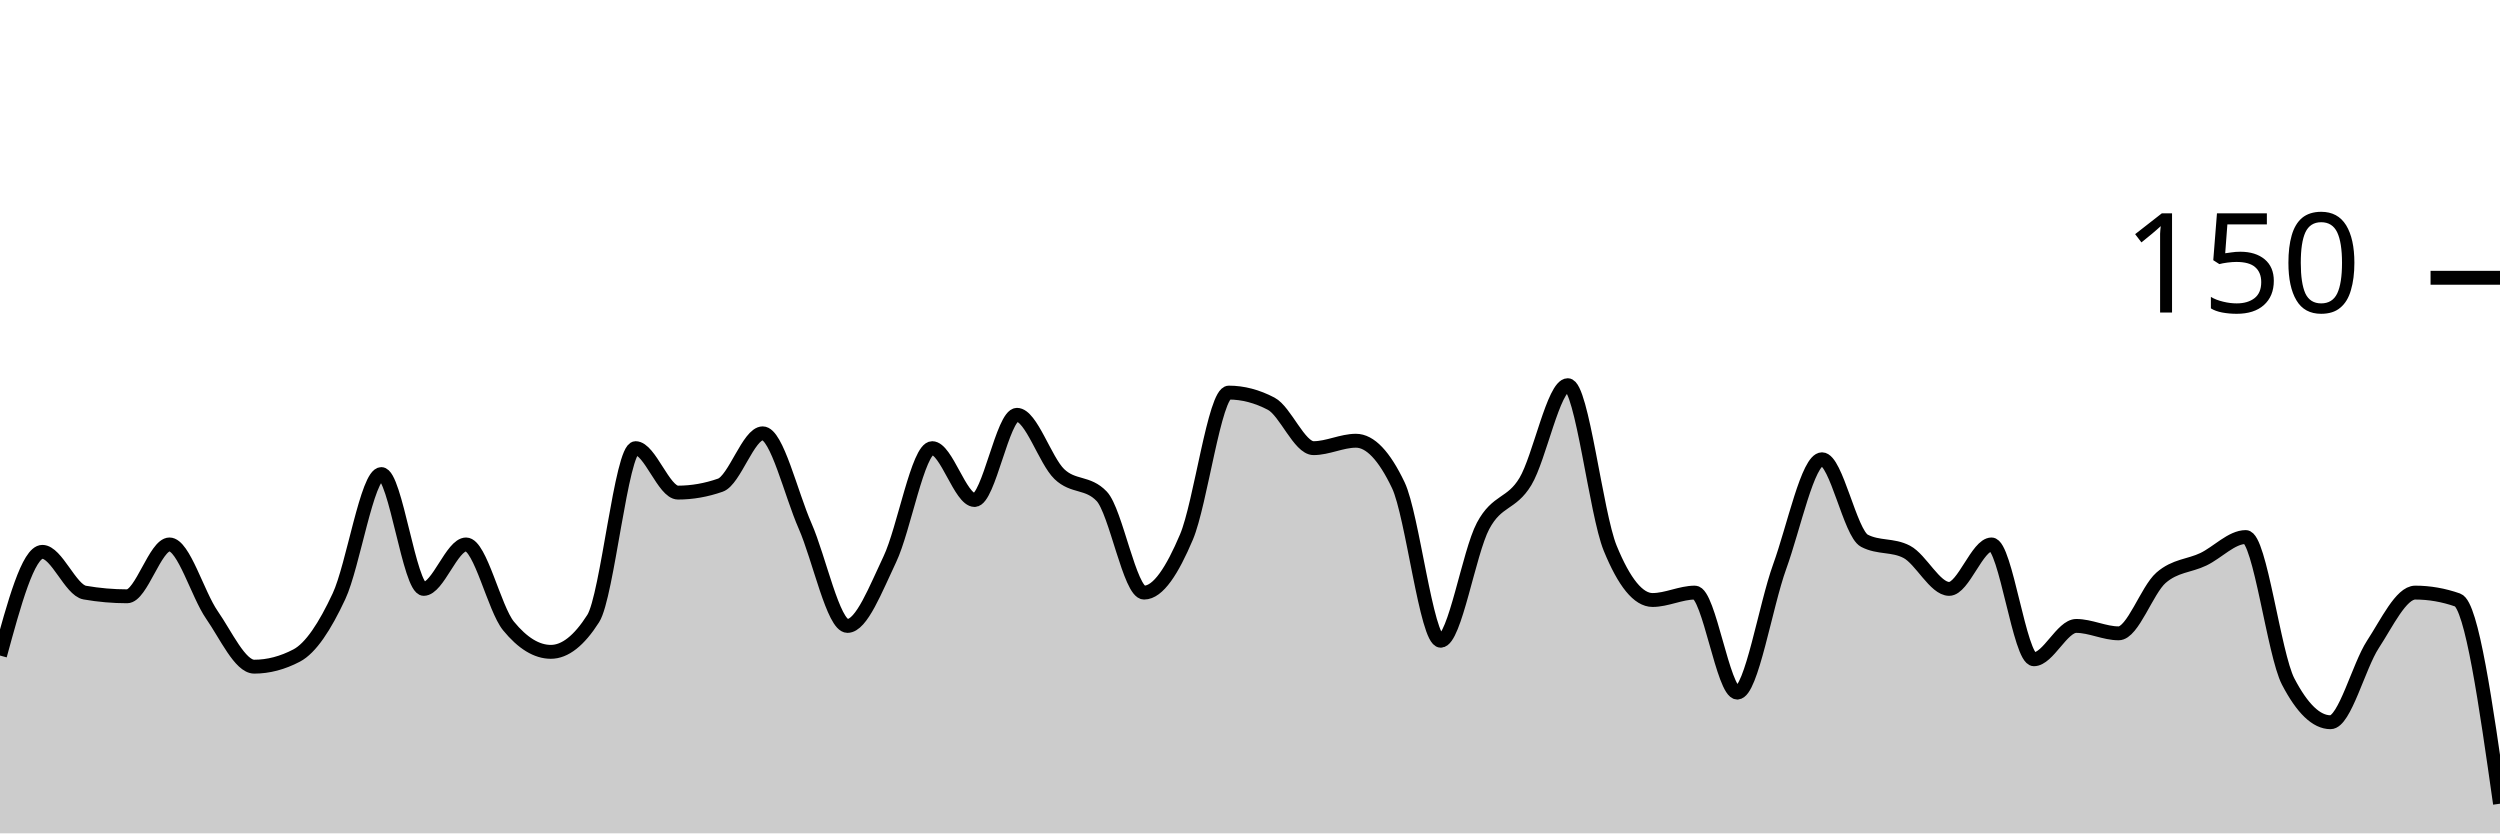
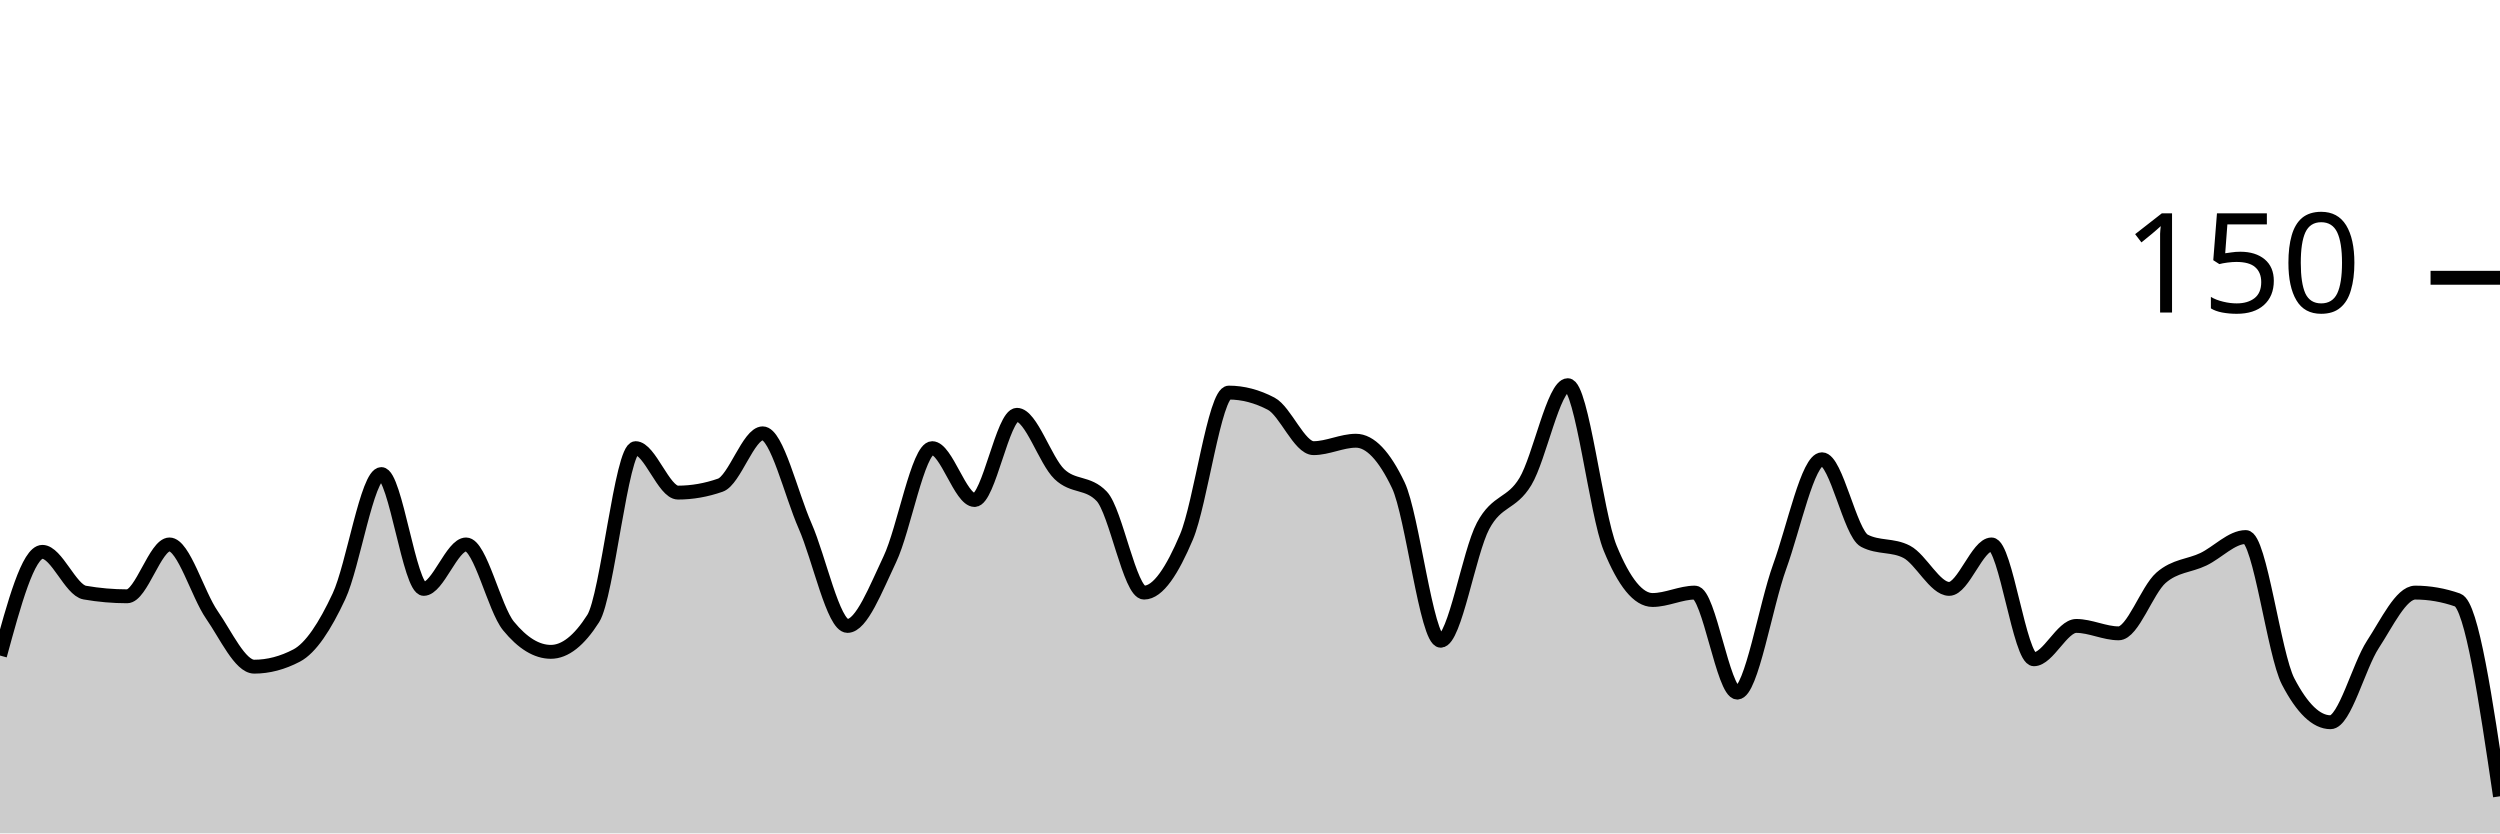
<svg xmlns="http://www.w3.org/2000/svg" viewBox="0 0 180 60">
  <g transform="translate(0,20)">
-     <path class="area" fill="rgba(0, 0, 0, 0.2)" d="M0,27.2C1.017,23.467,2.034,19.733,3.051,19.733C4.068,19.733,5.085,22.489,6.102,22.667C7.119,22.844,8.136,22.933,9.153,22.933C10.169,22.933,11.186,19.2,12.203,19.2C13.22,19.2,14.237,22.8,15.254,24.267C16.271,25.733,17.288,28,18.305,28C19.322,28,20.339,27.733,21.356,27.2C22.373,26.667,23.39,25.111,24.407,22.933C25.424,20.756,26.441,14.133,27.458,14.133C28.475,14.133,29.492,22.4,30.508,22.4C31.525,22.4,32.542,19.2,33.559,19.2C34.576,19.2,35.593,23.822,36.61,25.067C37.627,26.311,38.644,26.933,39.661,26.933C40.678,26.933,41.695,26.133,42.712,24.533C43.729,22.933,44.746,12.267,45.763,12.267C46.78,12.267,47.797,15.467,48.814,15.467C49.831,15.467,50.847,15.289,51.864,14.933C52.881,14.578,53.898,11.2,54.915,11.2C55.932,11.2,56.949,15.556,57.966,17.867C58.983,20.178,60,25.067,61.017,25.067C62.034,25.067,63.051,22.4,64.068,20.267C65.085,18.133,66.102,12.267,67.119,12.267C68.136,12.267,69.153,16,70.169,16C71.186,16,72.203,9.867,73.22,9.867C74.237,9.867,75.254,13.156,76.271,14.133C77.288,15.111,78.305,14.667,79.322,15.733C80.339,16.8,81.356,22.667,82.373,22.667C83.39,22.667,84.407,21.067,85.424,18.667C86.441,16.267,87.458,8.267,88.475,8.267C89.492,8.267,90.508,8.533,91.525,9.067C92.542,9.6,93.559,12.267,94.576,12.267C95.593,12.267,96.61,11.733,97.627,11.733C98.644,11.733,99.661,12.8,100.678,14.933C101.695,17.067,102.712,26.133,103.729,26.133C104.746,26.133,105.763,19.778,106.78,17.867C107.797,15.956,108.814,16.356,109.831,14.667C110.847,12.978,111.864,7.733,112.881,7.733C113.898,7.733,114.915,16.978,115.932,19.467C116.949,21.956,117.966,23.2,118.983,23.2C120,23.2,121.017,22.667,122.034,22.667C123.051,22.667,124.068,29.867,125.085,29.867C126.102,29.867,127.119,23.6,128.136,20.8C129.153,18,130.169,13.067,131.186,13.067C132.203,13.067,133.22,18.4,134.237,18.933C135.254,19.467,136.271,19.2,137.288,19.733C138.305,20.267,139.322,22.4,140.339,22.4C141.356,22.4,142.373,19.2,143.39,19.2C144.407,19.2,145.424,27.467,146.441,27.467C147.458,27.467,148.475,25.067,149.492,25.067C150.508,25.067,151.525,25.6,152.542,25.6C153.559,25.6,154.576,22.489,155.593,21.6C156.61,20.711,157.627,20.756,158.644,20.267C159.661,19.778,160.678,18.667,161.695,18.667C162.712,18.667,163.729,27.111,164.746,29.067C165.763,31.022,166.78,32,167.797,32C168.814,32,169.831,27.956,170.847,26.4C171.864,24.844,172.881,22.667,173.898,22.667C174.915,22.667,175.932,22.844,176.949,23.2C177.966,23.556,178.983,30.711,180,37.867L180,40C178.983,40,177.966,40,176.949,40C175.932,40,174.915,40,173.898,40C172.881,40,171.864,40,170.847,40C169.831,40,168.814,40,167.797,40C166.78,40,165.763,40,164.746,40C163.729,40,162.712,40,161.695,40C160.678,40,159.661,40,158.644,40C157.627,40,156.61,40,155.593,40C154.576,40,153.559,40,152.542,40C151.525,40,150.508,40,149.492,40C148.475,40,147.458,40,146.441,40C145.424,40,144.407,40,143.39,40C142.373,40,141.356,40,140.339,40C139.322,40,138.305,40,137.288,40C136.271,40,135.254,40,134.237,40C133.22,40,132.203,40,131.186,40C130.169,40,129.153,40,128.136,40C127.119,40,126.102,40,125.085,40C124.068,40,123.051,40,122.034,40C121.017,40,120,40,118.983,40C117.966,40,116.949,40,115.932,40C114.915,40,113.898,40,112.881,40C111.864,40,110.847,40,109.831,40C108.814,40,107.797,40,106.78,40C105.763,40,104.746,40,103.729,40C102.712,40,101.695,40,100.678,40C99.661,40,98.644,40,97.627,40C96.61,40,95.593,40,94.576,40C93.559,40,92.542,40,91.525,40C90.508,40,89.492,40,88.475,40C87.458,40,86.441,40,85.424,40C84.407,40,83.39,40,82.373,40C81.356,40,80.339,40,79.322,40C78.305,40,77.288,40,76.271,40C75.254,40,74.237,40,73.22,40C72.203,40,71.186,40,70.169,40C69.153,40,68.136,40,67.119,40C66.102,40,65.085,40,64.068,40C63.051,40,62.034,40,61.017,40C60,40,58.983,40,57.966,40C56.949,40,55.932,40,54.915,40C53.898,40,52.881,40,51.864,40C50.847,40,49.831,40,48.814,40C47.797,40,46.78,40,45.763,40C44.746,40,43.729,40,42.712,40C41.695,40,40.678,40,39.661,40C38.644,40,37.627,40,36.61,40C35.593,40,34.576,40,33.559,40C32.542,40,31.525,40,30.508,40C29.492,40,28.475,40,27.458,40C26.441,40,25.424,40,24.407,40C23.39,40,22.373,40,21.356,40C20.339,40,19.322,40,18.305,40C17.288,40,16.271,40,15.254,40C14.237,40,13.22,40,12.203,40C11.186,40,10.169,40,9.153,40C8.136,40,7.119,40,6.102,40C5.085,40,4.068,40,3.051,40C2.034,40,1.017,40,0,40Z" />
-     <path class="line" stroke="black" fill="none" d="M0,27.2C1.017,23.467,2.034,19.733,3.051,19.733C4.068,19.733,5.085,22.489,6.102,22.667C7.119,22.844,8.136,22.933,9.153,22.933C10.169,22.933,11.186,19.2,12.203,19.2C13.22,19.2,14.237,22.8,15.254,24.267C16.271,25.733,17.288,28,18.305,28C19.322,28,20.339,27.733,21.356,27.2C22.373,26.667,23.39,25.111,24.407,22.933C25.424,20.756,26.441,14.133,27.458,14.133C28.475,14.133,29.492,22.4,30.508,22.4C31.525,22.4,32.542,19.2,33.559,19.2C34.576,19.2,35.593,23.822,36.61,25.067C37.627,26.311,38.644,26.933,39.661,26.933C40.678,26.933,41.695,26.133,42.712,24.533C43.729,22.933,44.746,12.267,45.763,12.267C46.78,12.267,47.797,15.467,48.814,15.467C49.831,15.467,50.847,15.289,51.864,14.933C52.881,14.578,53.898,11.2,54.915,11.2C55.932,11.2,56.949,15.556,57.966,17.867C58.983,20.178,60,25.067,61.017,25.067C62.034,25.067,63.051,22.4,64.068,20.267C65.085,18.133,66.102,12.267,67.119,12.267C68.136,12.267,69.153,16,70.169,16C71.186,16,72.203,9.867,73.22,9.867C74.237,9.867,75.254,13.156,76.271,14.133C77.288,15.111,78.305,14.667,79.322,15.733C80.339,16.8,81.356,22.667,82.373,22.667C83.39,22.667,84.407,21.067,85.424,18.667C86.441,16.267,87.458,8.267,88.475,8.267C89.492,8.267,90.508,8.533,91.525,9.067C92.542,9.6,93.559,12.267,94.576,12.267C95.593,12.267,96.61,11.733,97.627,11.733C98.644,11.733,99.661,12.8,100.678,14.933C101.695,17.067,102.712,26.133,103.729,26.133C104.746,26.133,105.763,19.778,106.78,17.867C107.797,15.956,108.814,16.356,109.831,14.667C110.847,12.978,111.864,7.733,112.881,7.733C113.898,7.733,114.915,16.978,115.932,19.467C116.949,21.956,117.966,23.2,118.983,23.2C120,23.2,121.017,22.667,122.034,22.667C123.051,22.667,124.068,29.867,125.085,29.867C126.102,29.867,127.119,23.6,128.136,20.8C129.153,18,130.169,13.067,131.186,13.067C132.203,13.067,133.22,18.4,134.237,18.933C135.254,19.467,136.271,19.2,137.288,19.733C138.305,20.267,139.322,22.4,140.339,22.4C141.356,22.4,142.373,19.2,143.39,19.2C144.407,19.2,145.424,27.467,146.441,27.467C147.458,27.467,148.475,25.067,149.492,25.067C150.508,25.067,151.525,25.6,152.542,25.6C153.559,25.6,154.576,22.489,155.593,21.6C156.61,20.711,157.627,20.756,158.644,20.267C159.661,19.778,160.678,18.667,161.695,18.667C162.712,18.667,163.729,27.111,164.746,29.067C165.763,31.022,166.78,32,167.797,32C168.814,32,169.831,27.956,170.847,26.4C171.864,24.844,172.881,22.667,173.898,22.667C174.915,22.667,175.932,22.844,176.949,23.2C177.966,23.556,178.983,30.711,180,37.867" />
+     <path class="area" fill="rgba(0, 0, 0, 0.2)" d="M0,27.2C1.017,23.467,2.034,19.733,3.051,19.733C4.068,19.733,5.085,22.489,6.102,22.667C7.119,22.844,8.136,22.933,9.153,22.933C10.169,22.933,11.186,19.2,12.203,19.2C13.22,19.2,14.237,22.8,15.254,24.267C16.271,25.733,17.288,28,18.305,28C19.322,28,20.339,27.733,21.356,27.2C22.373,26.667,23.39,25.111,24.407,22.933C25.424,20.756,26.441,14.133,27.458,14.133C28.475,14.133,29.492,22.4,30.508,22.4C31.525,22.4,32.542,19.2,33.559,19.2C34.576,19.2,35.593,23.822,36.61,25.067C37.627,26.311,38.644,26.933,39.661,26.933C40.678,26.933,41.695,26.133,42.712,24.533C43.729,22.933,44.746,12.267,45.763,12.267C46.78,12.267,47.797,15.467,48.814,15.467C49.831,15.467,50.847,15.289,51.864,14.933C52.881,14.578,53.898,11.2,54.915,11.2C55.932,11.2,56.949,15.556,57.966,17.867C58.983,20.178,60,25.067,61.017,25.067C62.034,25.067,63.051,22.4,64.068,20.267C65.085,18.133,66.102,12.267,67.119,12.267C68.136,12.267,69.153,16,70.169,16C71.186,16,72.203,9.867,73.22,9.867C74.237,9.867,75.254,13.156,76.271,14.133C77.288,15.111,78.305,14.667,79.322,15.733C80.339,16.8,81.356,22.667,82.373,22.667C83.39,22.667,84.407,21.067,85.424,18.667C86.441,16.267,87.458,8.267,88.475,8.267C89.492,8.267,90.508,8.533,91.525,9.067C92.542,9.6,93.559,12.267,94.576,12.267C95.593,12.267,96.61,11.733,97.627,11.733C98.644,11.733,99.661,12.8,100.678,14.933C101.695,17.067,102.712,26.133,103.729,26.133C104.746,26.133,105.763,19.778,106.78,17.867C107.797,15.956,108.814,16.356,109.831,14.667C110.847,12.978,111.864,7.733,112.881,7.733C113.898,7.733,114.915,16.978,115.932,19.467C116.949,21.956,117.966,23.2,118.983,23.2C120,23.2,121.017,22.667,122.034,22.667C123.051,22.667,124.068,29.867,125.085,29.867C126.102,29.867,127.119,23.6,128.136,20.8C129.153,18,130.169,13.067,131.186,13.067C132.203,13.067,133.22,18.4,134.237,18.933C135.254,19.467,136.271,19.2,137.288,19.733C138.305,20.267,139.322,22.4,140.339,22.4C141.356,22.4,142.373,19.2,143.39,19.2C144.407,19.2,145.424,27.467,146.441,27.467C147.458,27.467,148.475,25.067,149.492,25.067C150.508,25.067,151.525,25.6,152.542,25.6C153.559,25.6,154.576,22.489,155.593,21.6C156.61,20.711,157.627,20.756,158.644,20.267C159.661,19.778,160.678,18.667,161.695,18.667C162.712,18.667,163.729,27.111,164.746,29.067C165.763,31.022,166.78,32,167.797,32C168.814,32,169.831,27.956,170.847,26.4C171.864,24.844,172.881,22.667,173.898,22.667C174.915,22.667,175.932,22.844,176.949,23.2C177.966,23.556,178.983,30.444,180,37.333L180,40C178.983,40,177.966,40,176.949,40C175.932,40,174.915,40,173.898,40C172.881,40,171.864,40,170.847,40C169.831,40,168.814,40,167.797,40C166.78,40,165.763,40,164.746,40C163.729,40,162.712,40,161.695,40C160.678,40,159.661,40,158.644,40C157.627,40,156.61,40,155.593,40C154.576,40,153.559,40,152.542,40C151.525,40,150.508,40,149.492,40C148.475,40,147.458,40,146.441,40C145.424,40,144.407,40,143.39,40C142.373,40,141.356,40,140.339,40C139.322,40,138.305,40,137.288,40C136.271,40,135.254,40,134.237,40C133.22,40,132.203,40,131.186,40C130.169,40,129.153,40,128.136,40C127.119,40,126.102,40,125.085,40C124.068,40,123.051,40,122.034,40C121.017,40,120,40,118.983,40C117.966,40,116.949,40,115.932,40C114.915,40,113.898,40,112.881,40C111.864,40,110.847,40,109.831,40C108.814,40,107.797,40,106.78,40C105.763,40,104.746,40,103.729,40C102.712,40,101.695,40,100.678,40C99.661,40,98.644,40,97.627,40C96.61,40,95.593,40,94.576,40C93.559,40,92.542,40,91.525,40C90.508,40,89.492,40,88.475,40C87.458,40,86.441,40,85.424,40C84.407,40,83.39,40,82.373,40C81.356,40,80.339,40,79.322,40C78.305,40,77.288,40,76.271,40C75.254,40,74.237,40,73.22,40C72.203,40,71.186,40,70.169,40C69.153,40,68.136,40,67.119,40C66.102,40,65.085,40,64.068,40C63.051,40,62.034,40,61.017,40C60,40,58.983,40,57.966,40C56.949,40,55.932,40,54.915,40C53.898,40,52.881,40,51.864,40C50.847,40,49.831,40,48.814,40C47.797,40,46.78,40,45.763,40C44.746,40,43.729,40,42.712,40C41.695,40,40.678,40,39.661,40C38.644,40,37.627,40,36.61,40C35.593,40,34.576,40,33.559,40C32.542,40,31.525,40,30.508,40C29.492,40,28.475,40,27.458,40C26.441,40,25.424,40,24.407,40C23.39,40,22.373,40,21.356,40C20.339,40,19.322,40,18.305,40C17.288,40,16.271,40,15.254,40C14.237,40,13.22,40,12.203,40C11.186,40,10.169,40,9.153,40C8.136,40,7.119,40,6.102,40C5.085,40,4.068,40,3.051,40C2.034,40,1.017,40,0,40Z" />
+     <path class="line" stroke="black" fill="none" d="M0,27.2C1.017,23.467,2.034,19.733,3.051,19.733C4.068,19.733,5.085,22.489,6.102,22.667C7.119,22.844,8.136,22.933,9.153,22.933C10.169,22.933,11.186,19.2,12.203,19.2C13.22,19.2,14.237,22.8,15.254,24.267C16.271,25.733,17.288,28,18.305,28C19.322,28,20.339,27.733,21.356,27.2C22.373,26.667,23.39,25.111,24.407,22.933C25.424,20.756,26.441,14.133,27.458,14.133C28.475,14.133,29.492,22.4,30.508,22.4C31.525,22.4,32.542,19.2,33.559,19.2C34.576,19.2,35.593,23.822,36.61,25.067C37.627,26.311,38.644,26.933,39.661,26.933C40.678,26.933,41.695,26.133,42.712,24.533C43.729,22.933,44.746,12.267,45.763,12.267C46.78,12.267,47.797,15.467,48.814,15.467C49.831,15.467,50.847,15.289,51.864,14.933C52.881,14.578,53.898,11.2,54.915,11.2C55.932,11.2,56.949,15.556,57.966,17.867C58.983,20.178,60,25.067,61.017,25.067C62.034,25.067,63.051,22.4,64.068,20.267C65.085,18.133,66.102,12.267,67.119,12.267C68.136,12.267,69.153,16,70.169,16C71.186,16,72.203,9.867,73.22,9.867C74.237,9.867,75.254,13.156,76.271,14.133C77.288,15.111,78.305,14.667,79.322,15.733C80.339,16.8,81.356,22.667,82.373,22.667C83.39,22.667,84.407,21.067,85.424,18.667C86.441,16.267,87.458,8.267,88.475,8.267C89.492,8.267,90.508,8.533,91.525,9.067C92.542,9.6,93.559,12.267,94.576,12.267C95.593,12.267,96.61,11.733,97.627,11.733C98.644,11.733,99.661,12.8,100.678,14.933C101.695,17.067,102.712,26.133,103.729,26.133C104.746,26.133,105.763,19.778,106.78,17.867C107.797,15.956,108.814,16.356,109.831,14.667C110.847,12.978,111.864,7.733,112.881,7.733C113.898,7.733,114.915,16.978,115.932,19.467C116.949,21.956,117.966,23.2,118.983,23.2C120,23.2,121.017,22.667,122.034,22.667C123.051,22.667,124.068,29.867,125.085,29.867C126.102,29.867,127.119,23.6,128.136,20.8C129.153,18,130.169,13.067,131.186,13.067C132.203,13.067,133.22,18.4,134.237,18.933C135.254,19.467,136.271,19.2,137.288,19.733C138.305,20.267,139.322,22.4,140.339,22.4C141.356,22.4,142.373,19.2,143.39,19.2C144.407,19.2,145.424,27.467,146.441,27.467C147.458,27.467,148.475,25.067,149.492,25.067C150.508,25.067,151.525,25.6,152.542,25.6C153.559,25.6,154.576,22.489,155.593,21.6C156.61,20.711,157.627,20.756,158.644,20.267C159.661,19.778,160.678,18.667,161.695,18.667C162.712,18.667,163.729,27.111,164.746,29.067C165.763,31.022,166.78,32,167.797,32C168.814,32,169.831,27.956,170.847,26.4C171.864,24.844,172.881,22.667,173.898,22.667C174.915,22.667,175.932,22.844,176.949,23.2C177.966,23.556,178.983,30.444,180,37.333" />
    <path class="axis-ceiling" stroke-width="1" stroke="black" fill="none" d="M175,0L180,0" />
    <text class="axis-ceiling-label" font-family="sans-serif" text-anchor="end" font-size="10px" x="170" y="2.5">150</text>
  </g>
</svg>
